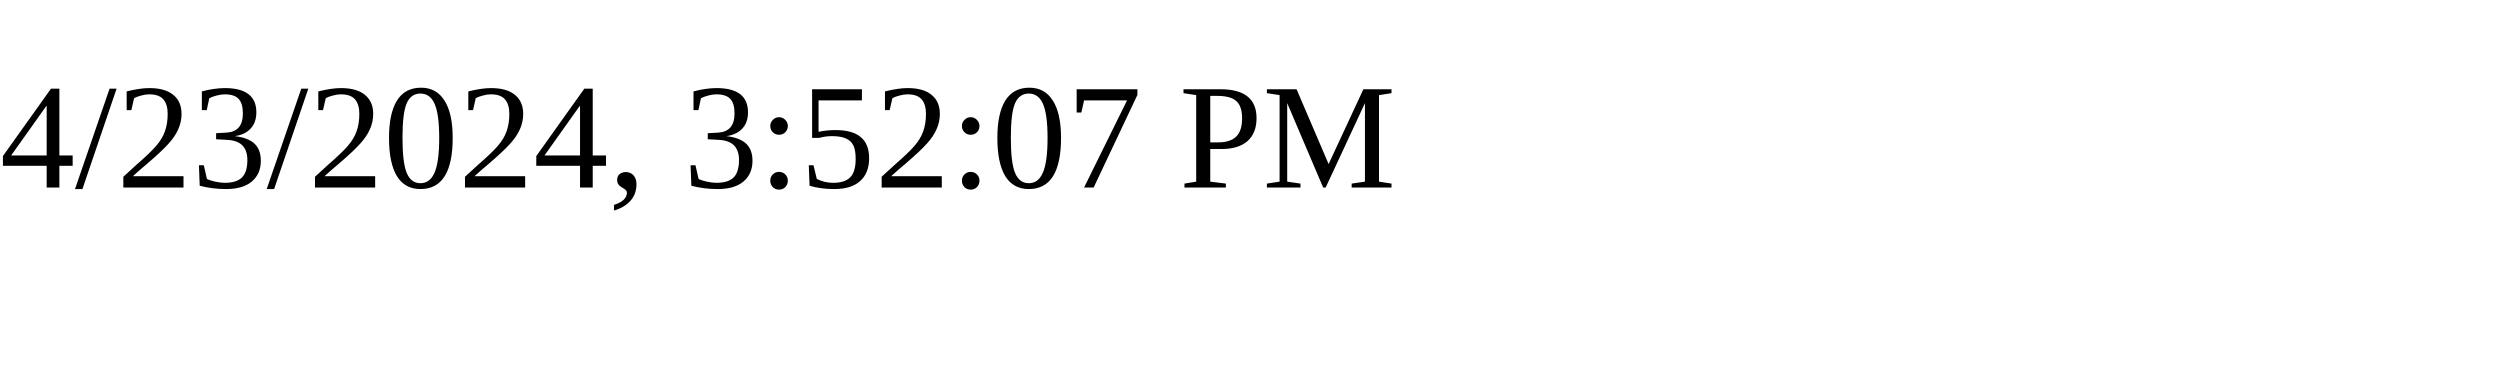
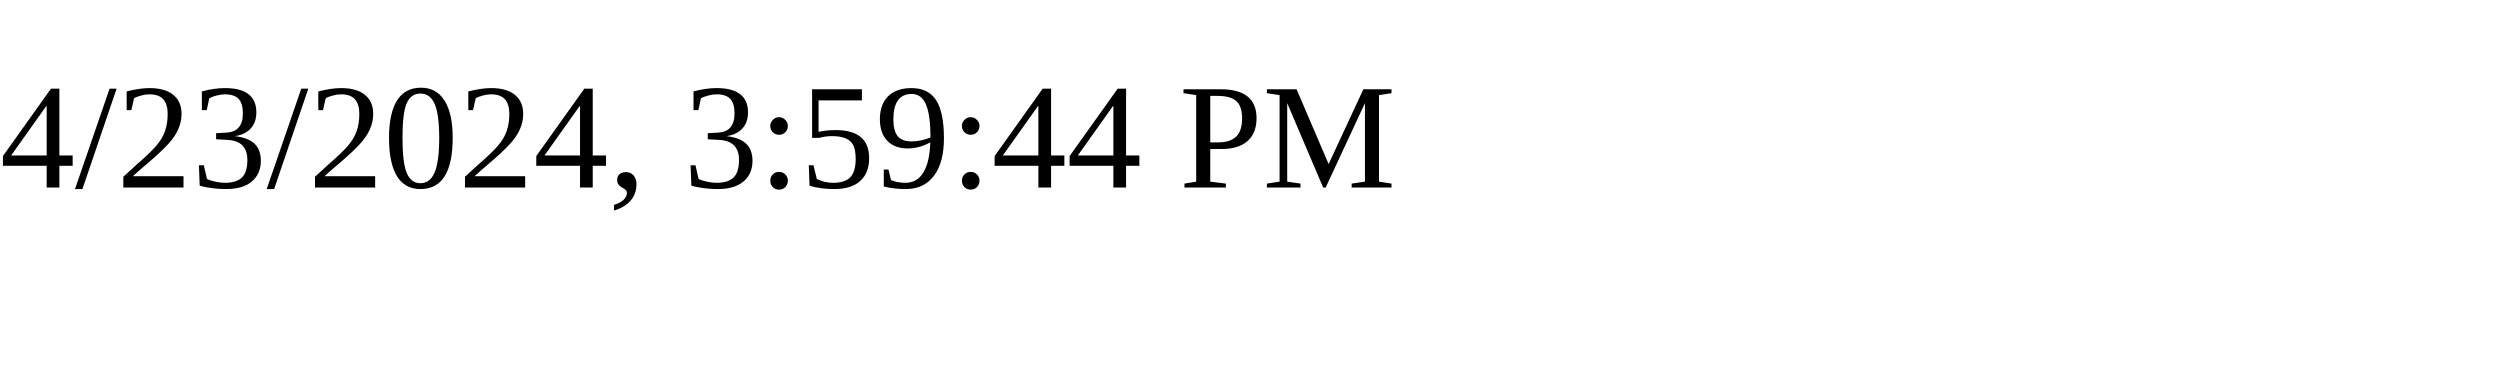
<svg xmlns="http://www.w3.org/2000/svg" height="30" width="200">
-   <text x="0" y="15">4/23/2024, 3:52:07 PM</text>
+   <text x="0" y="15">4/23/2024, 3:59:44 PM</text>
</svg>
